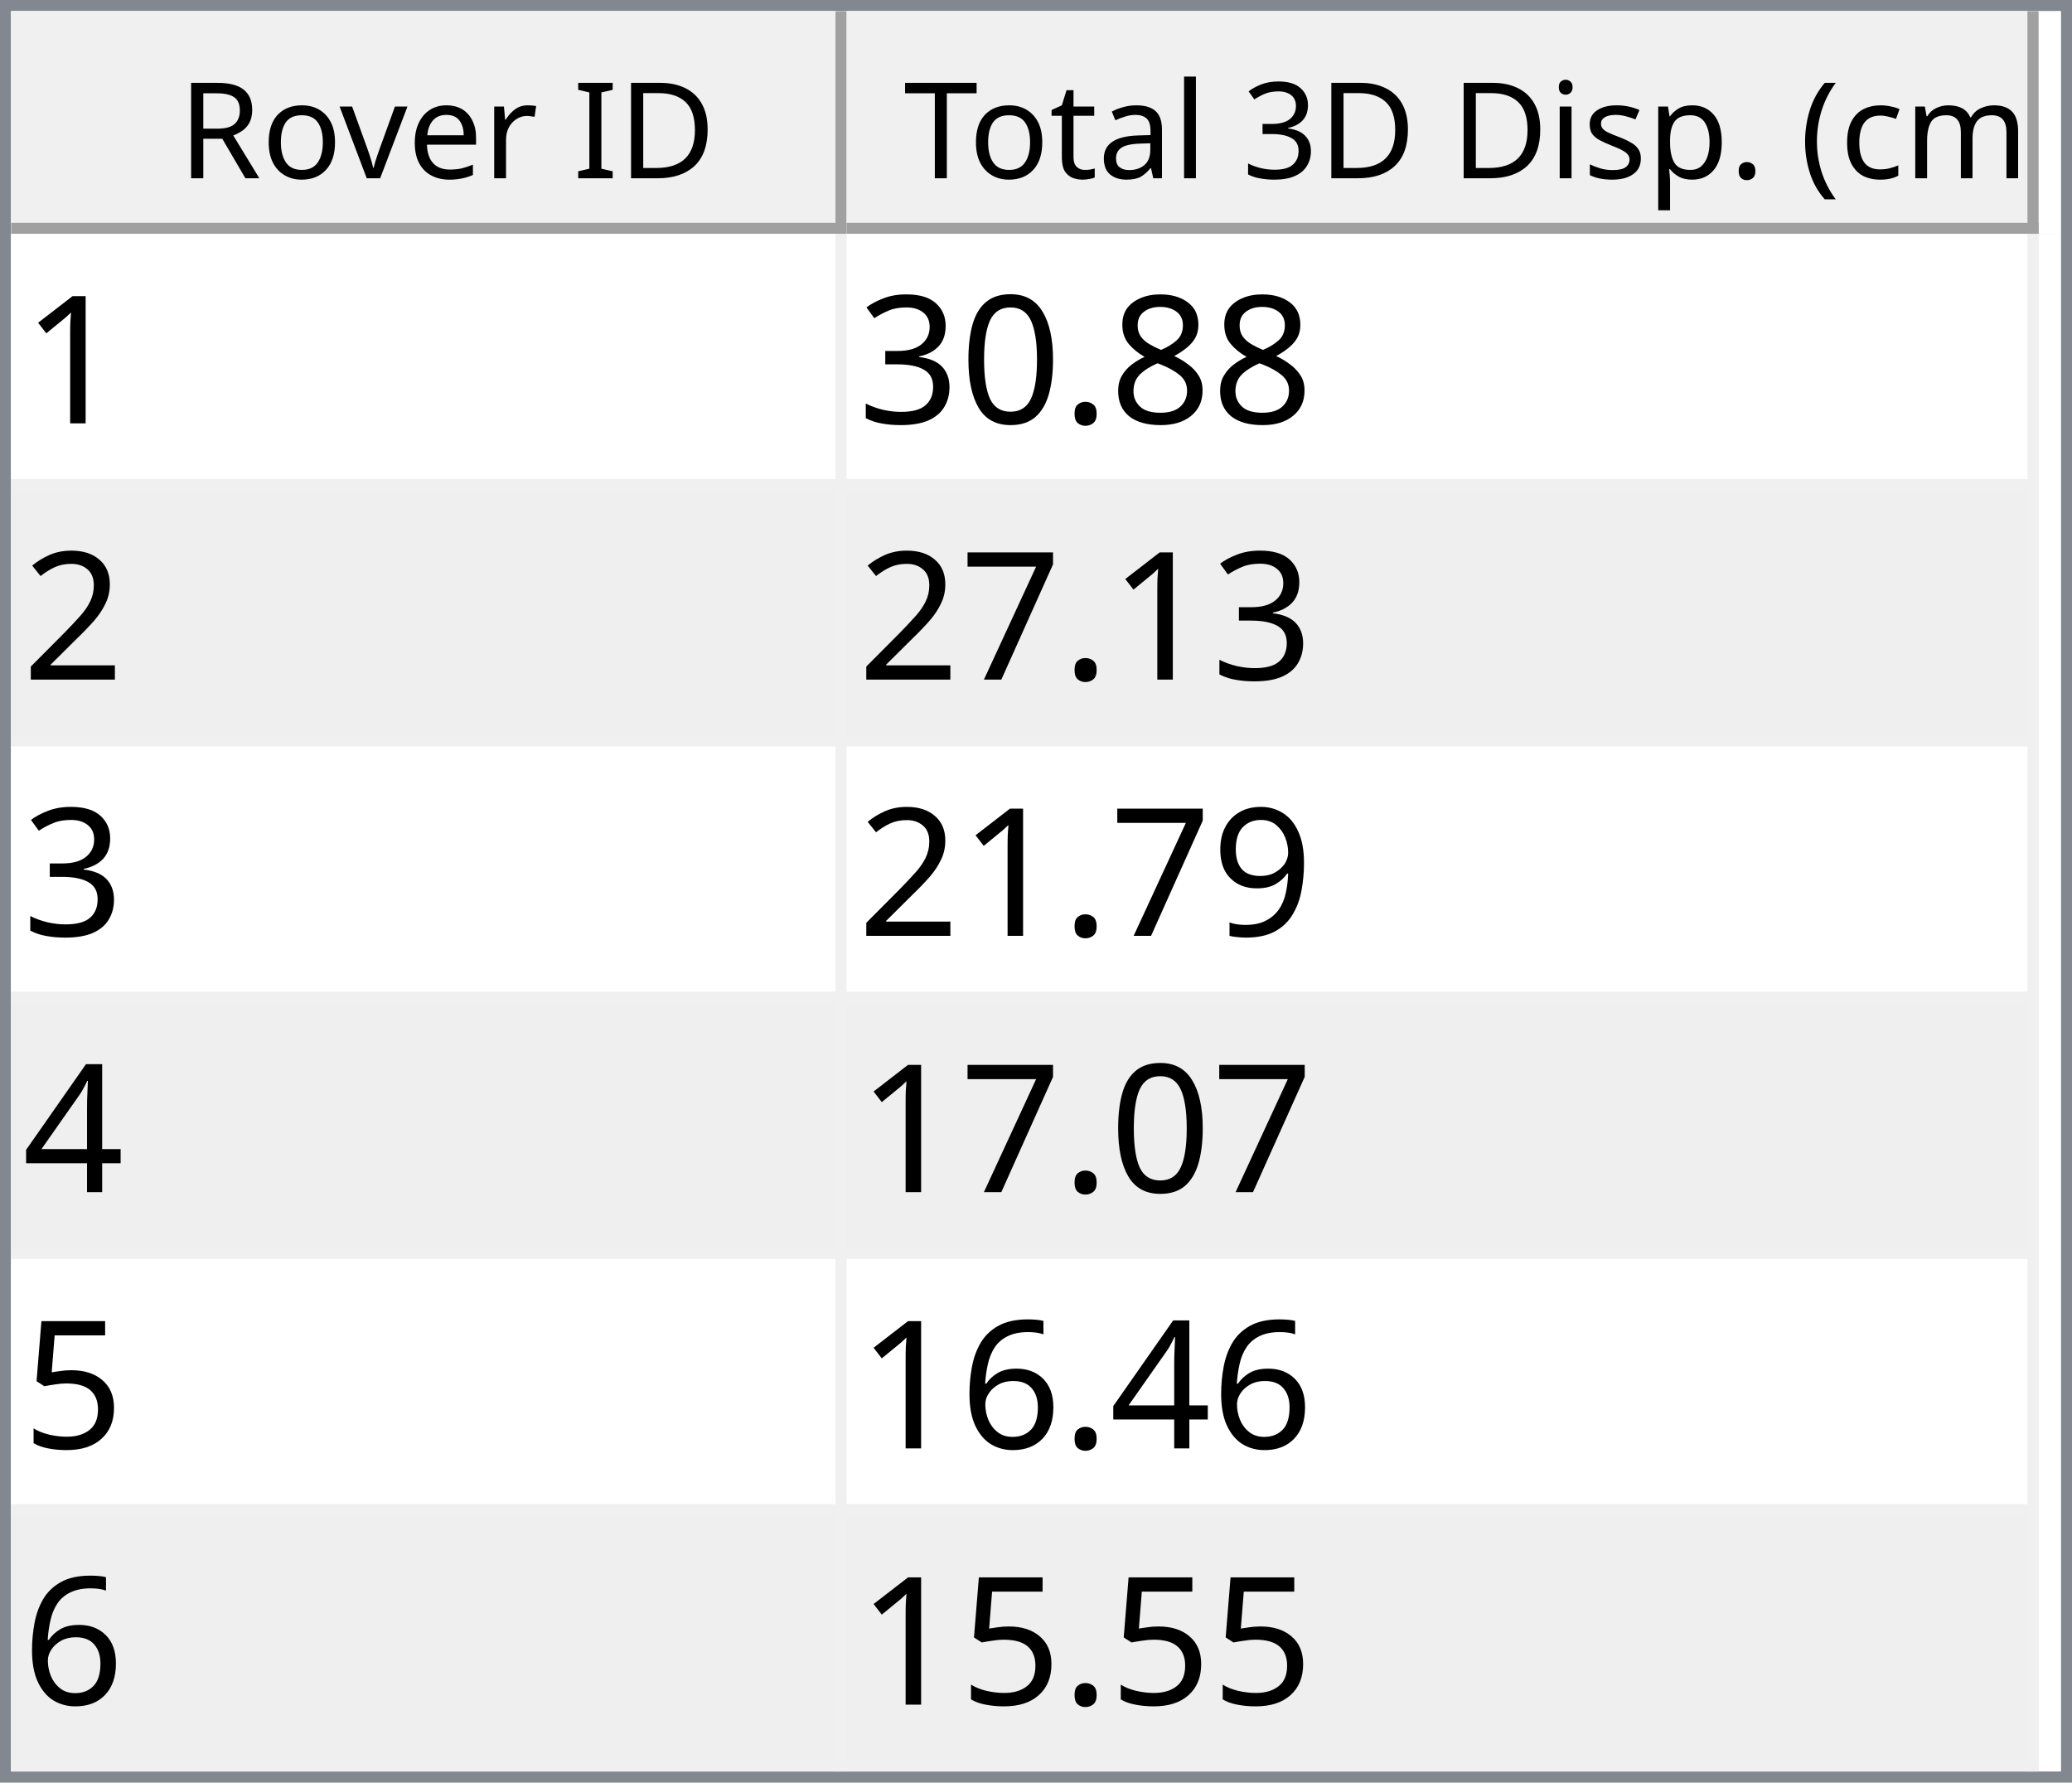
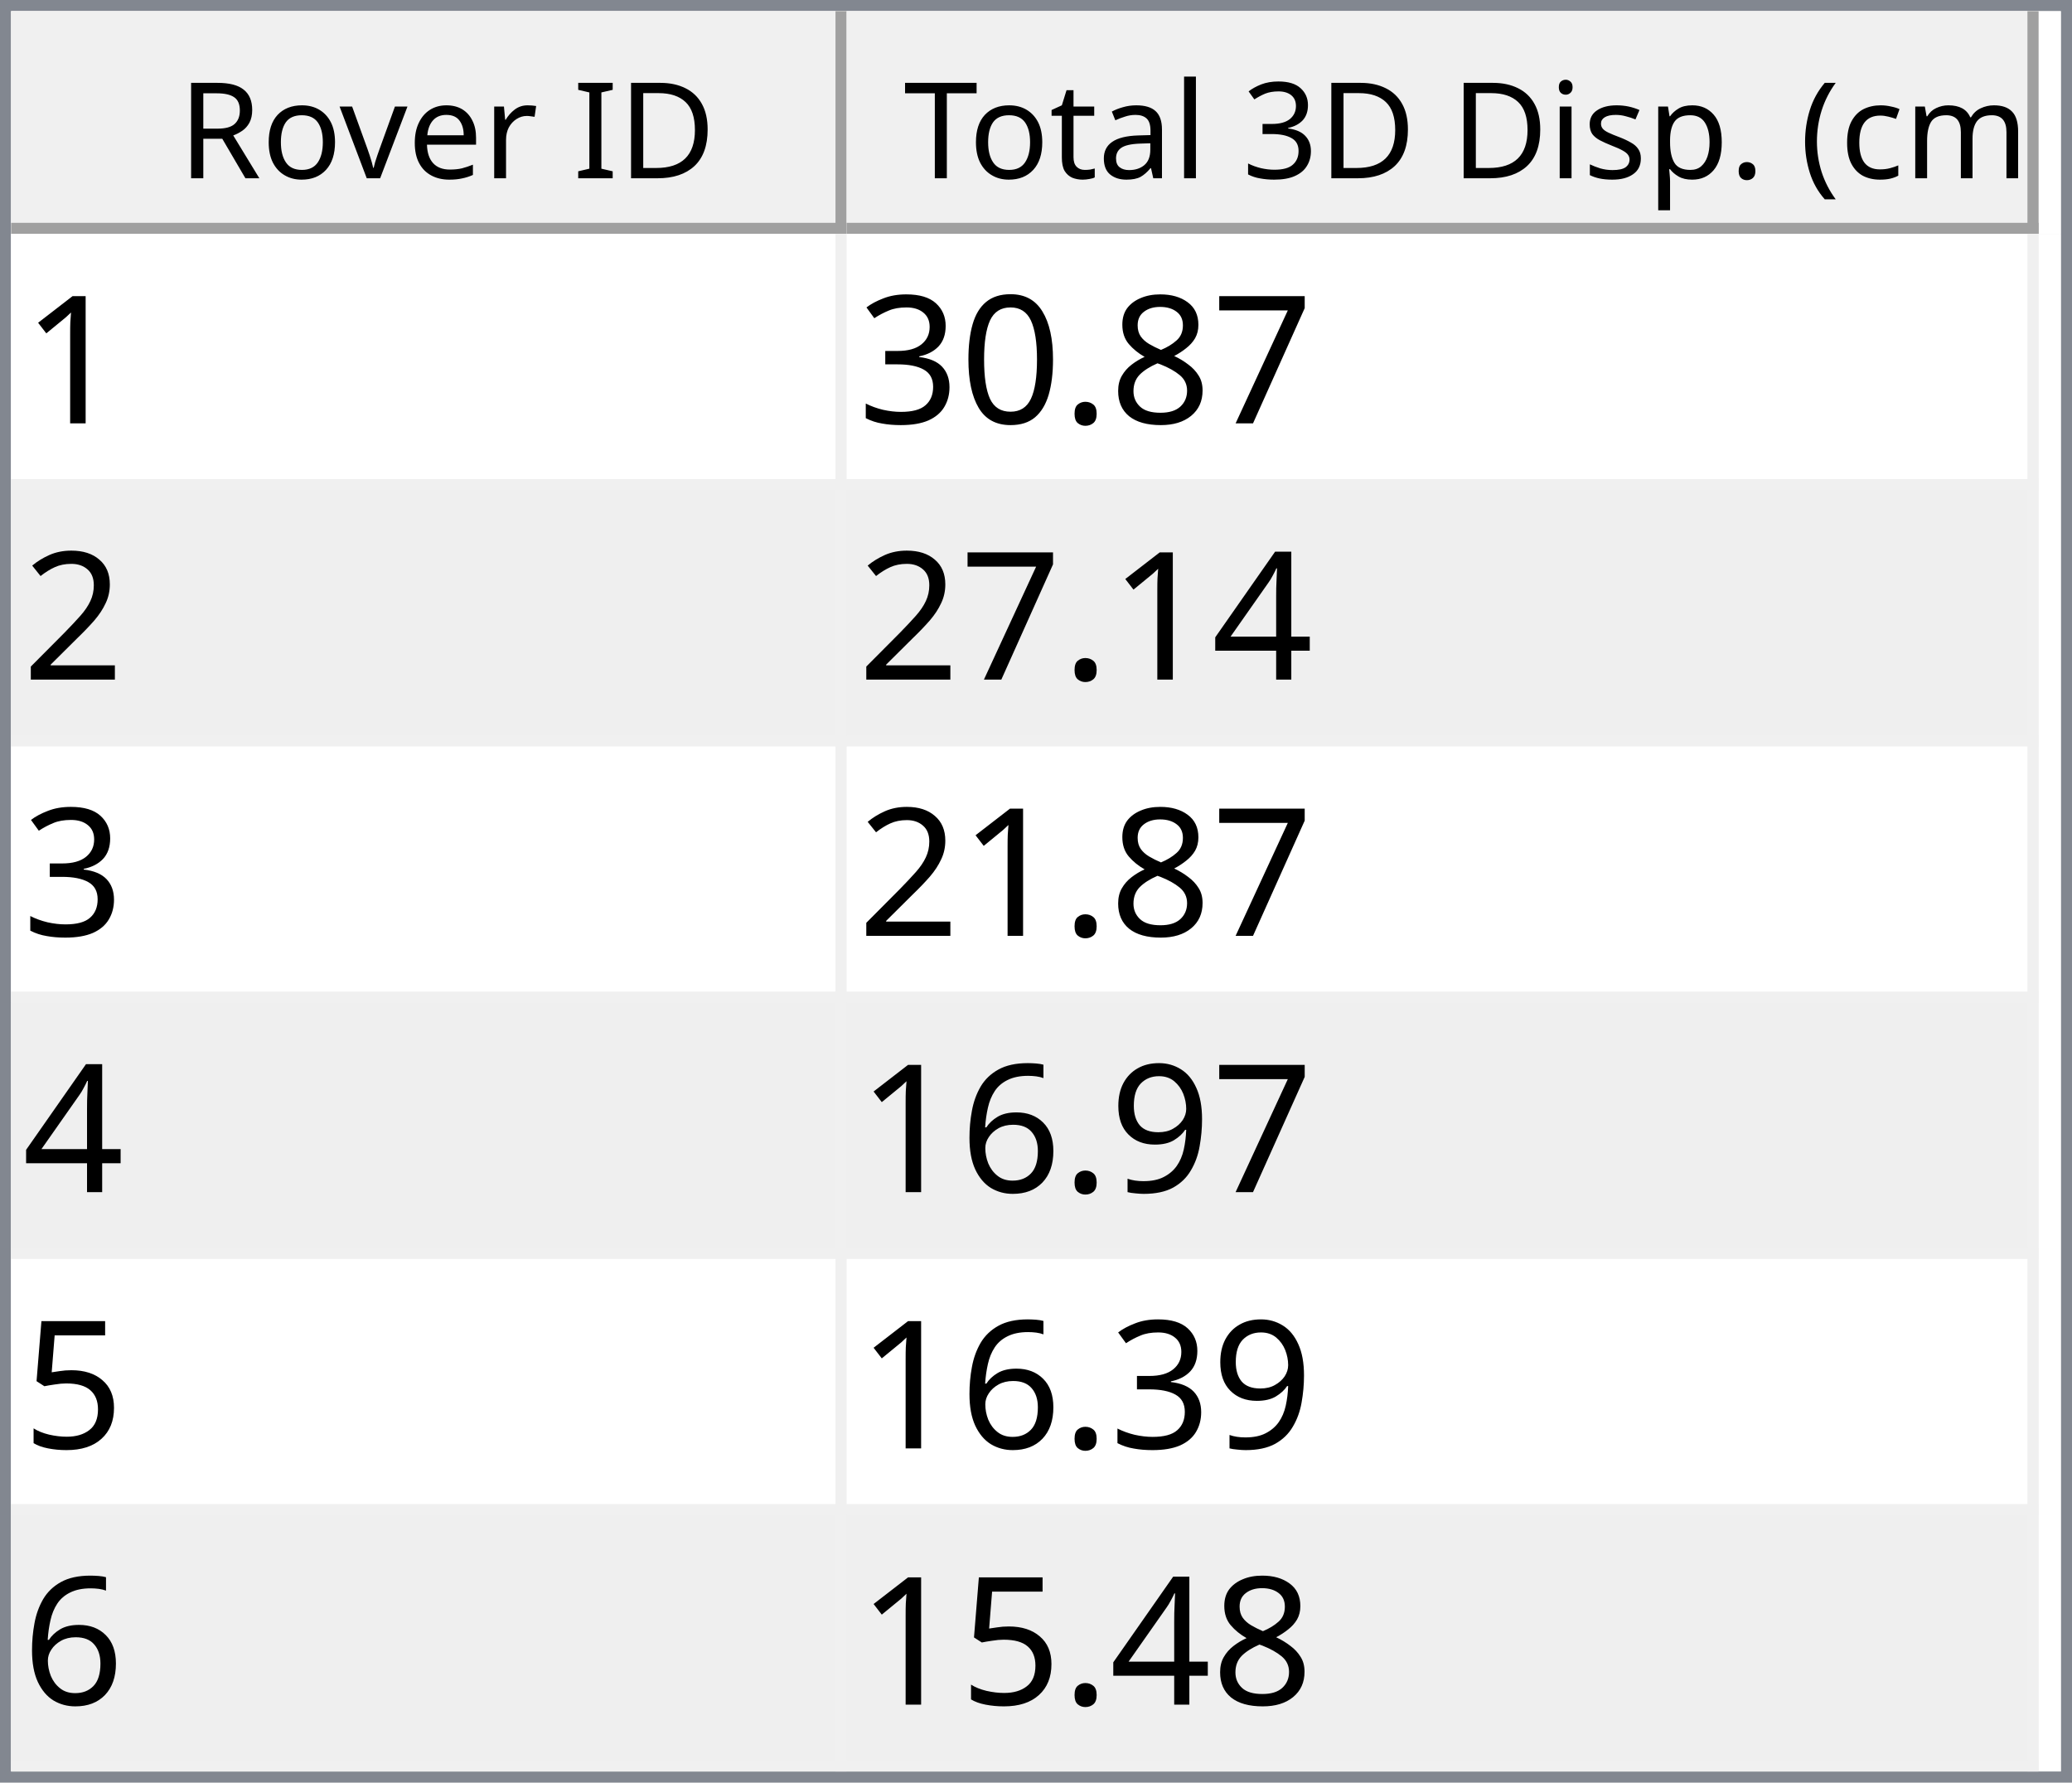
<svg xmlns="http://www.w3.org/2000/svg" style="fill-opacity:1; color-rendering:auto; color-interpolation:auto; text-rendering:auto; stroke:black; stroke-linecap:square; stroke-miterlimit:10; shape-rendering:auto; stroke-opacity:1; fill:black; stroke-dasharray:none; font-weight:normal; stroke-width:1; font-family:'Dialog'; font-style:normal; stroke-linejoin:miter; font-size:12px; stroke-dashoffset:0; image-rendering:auto;" width="186" height="160">
  <defs id="genericDefs" />
  <g>
    <defs id="defs1">
      <clipPath clipPathUnits="userSpaceOnUse" id="clipPath1">
        <path d="M0 0 L186 0 L186 160 L0 160 L0 0 Z" />
      </clipPath>
      <clipPath clipPathUnits="userSpaceOnUse" id="clipPath2">
        <path d="M0 0 L0 160 L186 160 L186 0 Z" />
      </clipPath>
      <clipPath clipPathUnits="userSpaceOnUse" id="clipPath3">
        <path d="M0 0 L0 20 L184 20 L184 0 Z" />
      </clipPath>
      <clipPath clipPathUnits="userSpaceOnUse" id="clipPath4">
        <path d="M0 0 L0 20 L75 20 L75 0 Z" />
      </clipPath>
      <clipPath clipPathUnits="userSpaceOnUse" id="clipPath5">
        <path d="M1 1 L1 19 L74 19 L74 1 Z" />
      </clipPath>
      <clipPath clipPathUnits="userSpaceOnUse" id="clipPath6">
        <path d="M0 0 L0 18 L73 18 L73 0 Z" />
      </clipPath>
      <clipPath clipPathUnits="userSpaceOnUse" id="clipPath7">
        <path d="M-0.5 -0.5 L-0.5 19.5 L74.5 19.5 L74.5 -0.5 Z" />
      </clipPath>
      <clipPath clipPathUnits="userSpaceOnUse" id="clipPath8">
        <path d="M0 0 L0 20 L107 20 L107 0 Z" />
      </clipPath>
      <clipPath clipPathUnits="userSpaceOnUse" id="clipPath9">
        <path d="M1 1 L1 19 L106 19 L106 1 Z" />
      </clipPath>
      <clipPath clipPathUnits="userSpaceOnUse" id="clipPath10">
        <path d="M0 0 L0 18 L105 18 L105 0 Z" />
      </clipPath>
      <clipPath clipPathUnits="userSpaceOnUse" id="clipPath11">
        <path d="M-0.5 -0.5 L-0.5 19.5 L106.5 19.5 L106.5 -0.5 Z" />
      </clipPath>
      <clipPath clipPathUnits="userSpaceOnUse" id="clipPath12">
        <path d="M0 0 L0 138 L184 138 L184 0 Z" />
      </clipPath>
      <clipPath clipPathUnits="userSpaceOnUse" id="clipPath13">
        <path d="M0 0 L0 138 L182 138 L182 0 Z" />
      </clipPath>
      <clipPath clipPathUnits="userSpaceOnUse" id="clipPath14">
        <path d="M-0.5 -0.5 L-0.5 137.5 L181.5 137.5 L181.5 -0.5 Z" />
      </clipPath>
      <clipPath clipPathUnits="userSpaceOnUse" id="clipPath15">
        <path d="M0 0 L0 22 L74 22 L74 0 Z" />
      </clipPath>
      <clipPath clipPathUnits="userSpaceOnUse" id="clipPath16">
        <path d="M0 0 L0 22 L106 22 L106 0 Z" />
      </clipPath>
      <font horiz-adv-x="64.551" id="font1">
        <font-face ascent="107.91" descent="25.098" units-per-em="100" style="font-style:normal; font-family:Segoe UI; font-weight:normal;" />
        <missing-glyph horiz-adv-x="64.551" d="M8.109 0 L8.109 68.266 L56.453 68.266 L56.453 0 L8.109 0 ZM15.328 7.234 L49.219 7.234 L49.219 61.031 L15.328 61.031 L15.328 7.234 Z" />
        <glyph unicode="D" horiz-adv-x="70.117" d="M9.188 0 L9.188 70.016 L28.516 70.016 Q65.531 70.016 65.531 35.891 Q65.531 19.672 55.25 9.836 Q44.969 0 27.734 0 L9.188 0 ZM17.391 62.594 L17.391 7.422 L27.828 7.422 Q41.609 7.422 49.273 14.797 Q56.938 22.172 56.938 35.688 Q56.938 62.594 28.328 62.594 L17.391 62.594 Z" />
        <glyph unicode="I" horiz-adv-x="26.611" d="M17.391 0 L9.188 0 L9.188 70.016 L17.391 70.016 L17.391 0 Z" />
        <glyph unicode=" " horiz-adv-x="27.393" d="" />
        <glyph unicode="r" horiz-adv-x="34.766" d="M34.188 41.891 Q32.078 43.5 28.125 43.5 Q23 43.5 19.555 38.672 Q16.109 33.844 16.109 25.484 L16.109 0 L8.109 0 L8.109 50 L16.109 50 L16.109 39.703 L16.312 39.703 Q18.016 44.969 21.531 47.922 Q25.047 50.875 29.391 50.875 Q32.516 50.875 34.188 50.203 L34.188 41.891 Z" />
        <glyph unicode="e" horiz-adv-x="52.295" d="M48.297 23 L12.984 23 Q13.188 14.656 17.484 10.109 Q21.781 5.562 29.297 5.562 Q37.75 5.562 44.828 11.141 L44.828 3.609 Q38.234 -1.172 27.391 -1.172 Q16.797 -1.172 10.742 5.641 Q4.688 12.453 4.688 24.812 Q4.688 36.469 11.305 43.82 Q17.922 51.172 27.734 51.172 Q37.547 51.172 42.922 44.828 Q48.297 38.484 48.297 27.203 L48.297 23 ZM40.094 29.781 Q40.047 36.719 36.75 40.578 Q33.453 44.438 27.594 44.438 Q21.922 44.438 17.969 40.383 Q14.016 36.328 13.094 29.781 L40.094 29.781 Z" />
        <glyph unicode="v" horiz-adv-x="47.9" d="M47.406 50 L27.484 0 L19.625 0 L0.688 50 L9.469 50 L22.172 13.672 Q23.578 9.672 23.922 6.688 L24.125 6.688 Q24.609 10.453 25.688 13.484 L38.969 50 L47.406 50 Z" />
        <glyph unicode="o" horiz-adv-x="58.594" d="M29 -1.172 Q17.922 -1.172 11.305 5.836 Q4.688 12.844 4.688 24.422 Q4.688 37.016 11.57 44.094 Q18.453 51.172 30.172 51.172 Q41.359 51.172 47.633 44.289 Q53.906 37.406 53.906 25.203 Q53.906 13.234 47.141 6.031 Q40.375 -1.172 29 -1.172 ZM29.594 44.438 Q21.875 44.438 17.383 39.188 Q12.891 33.938 12.891 24.703 Q12.891 15.828 17.43 10.695 Q21.969 5.562 29.594 5.562 Q37.359 5.562 41.531 10.594 Q45.703 15.625 45.703 24.906 Q45.703 34.281 41.531 39.359 Q37.359 44.438 29.594 44.438 Z" />
        <glyph unicode="R" horiz-adv-x="59.814" d="M59.375 0 L49.609 0 L37.891 19.625 Q36.281 22.359 34.766 24.289 Q33.25 26.219 31.664 27.438 Q30.078 28.656 28.25 29.219 Q26.422 29.781 24.125 29.781 L17.391 29.781 L17.391 0 L9.188 0 L9.188 70.016 L30.078 70.016 Q34.672 70.016 38.555 68.867 Q42.438 67.719 45.289 65.375 Q48.141 63.031 49.758 59.547 Q51.375 56.062 51.375 51.375 Q51.375 47.703 50.273 44.656 Q49.172 41.609 47.148 39.211 Q45.125 36.812 42.266 35.133 Q39.406 33.453 35.844 32.516 L35.844 32.328 Q37.594 31.547 38.891 30.547 Q40.188 29.547 41.359 28.18 Q42.531 26.812 43.68 25.078 Q44.828 23.344 46.234 21.047 L59.375 0 ZM17.391 62.594 L17.391 37.203 L28.516 37.203 Q31.594 37.203 34.203 38.133 Q36.812 39.062 38.719 40.797 Q40.625 42.531 41.703 45.047 Q42.781 47.562 42.781 50.688 Q42.781 56.297 39.141 59.445 Q35.5 62.594 28.609 62.594 L17.391 62.594 Z" />
        <glyph unicode=")" horiz-adv-x="30.176" d="M8.297 -15.922 L1.172 -15.922 Q16.406 2.344 16.406 26.812 Q16.406 51.469 1.078 70.016 L8.297 70.016 Q23.531 52.156 23.531 26.703 Q23.531 1.375 8.297 -15.922 Z" />
        <glyph unicode="m" horiz-adv-x="86.133" d="M79.109 0 L71.094 0 L71.094 28.719 Q71.094 37.016 68.531 40.727 Q65.969 44.438 59.906 44.438 Q54.781 44.438 51.195 39.75 Q47.609 35.062 47.609 28.516 L47.609 0 L39.594 0 L39.594 29.688 Q39.594 44.438 28.219 44.438 Q22.953 44.438 19.531 40.016 Q16.109 35.594 16.109 28.516 L16.109 0 L8.109 0 L8.109 50 L16.109 50 L16.109 42.094 L16.312 42.094 Q21.625 51.172 31.844 51.172 Q36.969 51.172 40.773 48.312 Q44.578 45.453 46 40.828 Q51.562 51.172 62.594 51.172 Q79.109 51.172 79.109 30.812 L79.109 0 Z" />
        <glyph unicode="c" horiz-adv-x="46.191" d="M42.188 2.297 Q36.422 -1.172 28.516 -1.172 Q17.828 -1.172 11.258 5.789 Q4.688 12.75 4.688 23.828 Q4.688 36.188 11.766 43.68 Q18.844 51.172 30.672 51.172 Q37.25 51.172 42.281 48.734 L42.281 40.531 Q36.719 44.438 30.375 44.438 Q22.703 44.438 17.797 38.945 Q12.891 33.453 12.891 24.516 Q12.891 15.719 17.508 10.641 Q22.125 5.562 29.891 5.562 Q36.422 5.562 42.188 9.906 L42.188 2.297 Z" />
        <glyph unicode="(" horiz-adv-x="30.176" d="M29.109 -15.922 L21.969 -15.922 Q6.844 1.375 6.844 26.703 Q6.844 52.156 21.969 70.016 L29.203 70.016 Q13.875 51.469 13.875 26.812 Q13.875 2.344 29.109 -15.922 Z" />
        <glyph unicode="." horiz-adv-x="21.68" d="M10.891 -1.078 Q8.641 -1.078 7.055 0.539 Q5.469 2.156 5.469 4.391 Q5.469 6.641 7.055 8.273 Q8.641 9.906 10.891 9.906 Q13.188 9.906 14.797 8.273 Q16.406 6.641 16.406 4.391 Q16.406 2.156 14.797 0.539 Q13.188 -1.078 10.891 -1.078 Z" />
        <glyph unicode="p" horiz-adv-x="58.789" d="M16.312 7.234 L16.109 7.234 L16.109 -23 L8.109 -23 L8.109 50 L16.109 50 L16.109 41.219 L16.312 41.219 Q22.219 51.172 33.594 51.172 Q43.266 51.172 48.688 44.461 Q54.109 37.75 54.109 26.469 Q54.109 13.922 48 6.375 Q41.891 -1.172 31.297 -1.172 Q21.578 -1.172 16.312 7.234 ZM16.109 27.391 L16.109 20.406 Q16.109 14.203 20.141 9.883 Q24.172 5.562 30.375 5.562 Q37.641 5.562 41.773 11.133 Q45.906 16.703 45.906 26.609 Q45.906 34.969 42.047 39.703 Q38.188 44.438 31.594 44.438 Q24.609 44.438 20.359 39.578 Q16.109 34.719 16.109 27.391 Z" />
        <glyph unicode="s" horiz-adv-x="42.432" d="M5.078 1.812 L5.078 10.406 Q11.625 5.562 19.484 5.562 Q30.031 5.562 30.031 12.594 Q30.031 14.594 29.125 15.992 Q28.219 17.391 26.68 18.461 Q25.141 19.531 23.07 20.383 Q21 21.234 18.609 22.172 Q15.281 23.484 12.766 24.828 Q10.25 26.172 8.57 27.859 Q6.891 29.547 6.031 31.695 Q5.172 33.844 5.172 36.719 Q5.172 40.234 6.789 42.945 Q8.406 45.656 11.086 47.484 Q13.766 49.312 17.211 50.242 Q20.656 51.172 24.312 51.172 Q30.812 51.172 35.938 48.922 L35.938 40.828 Q30.422 44.438 23.25 44.438 Q21 44.438 19.195 43.922 Q17.391 43.406 16.094 42.477 Q14.797 41.547 14.086 40.258 Q13.375 38.969 13.375 37.406 Q13.375 35.453 14.086 34.133 Q14.797 32.812 16.164 31.789 Q17.531 30.766 19.484 29.938 Q21.438 29.109 23.922 28.125 Q27.25 26.859 29.883 25.516 Q32.516 24.172 34.375 22.484 Q36.234 20.797 37.234 18.602 Q38.234 16.406 38.234 13.375 Q38.234 9.672 36.602 6.938 Q34.969 4.203 32.234 2.398 Q29.5 0.594 25.93 -0.289 Q22.359 -1.172 18.453 -1.172 Q10.75 -1.172 5.078 1.812 Z" />
        <glyph unicode="i" horiz-adv-x="24.219" d="M12.203 62.703 Q10.062 62.703 8.547 64.164 Q7.031 65.625 7.031 67.875 Q7.031 70.125 8.547 71.609 Q10.062 73.094 12.203 73.094 Q14.406 73.094 15.945 71.609 Q17.484 70.125 17.484 67.875 Q17.484 65.719 15.945 64.211 Q14.406 62.703 12.203 62.703 ZM16.109 0 L8.109 0 L8.109 50 L16.109 50 L16.109 0 Z" />
        <glyph unicode="3" horiz-adv-x="53.906" d="M46.531 19.828 Q46.531 15.094 44.75 11.211 Q42.969 7.328 39.719 4.57 Q36.469 1.812 31.93 0.297 Q27.391 -1.219 21.922 -1.219 Q11.922 -1.219 6 2.594 L6 11.188 Q13.094 5.609 22.219 5.609 Q25.875 5.609 28.828 6.539 Q31.781 7.469 33.906 9.227 Q36.031 10.984 37.18 13.477 Q38.328 15.969 38.328 19.094 Q38.328 32.812 18.797 32.812 L12.984 32.812 L12.984 39.594 L18.5 39.594 Q35.797 39.594 35.797 52.484 Q35.797 64.406 22.609 64.406 Q15.188 64.406 8.688 59.422 L8.688 67.188 Q15.375 71.188 24.609 71.188 Q29 71.188 32.57 69.969 Q36.141 68.75 38.68 66.555 Q41.219 64.359 42.609 61.281 Q44 58.203 44 54.5 Q44 40.672 30.031 36.719 L30.031 36.531 Q33.594 36.141 36.625 34.797 Q39.656 33.453 41.852 31.305 Q44.047 29.156 45.289 26.25 Q46.531 23.344 46.531 19.828 Z" />
        <glyph unicode="l" horiz-adv-x="24.219" d="M16.109 0 L8.109 0 L8.109 74.031 L16.109 74.031 L16.109 0 Z" />
        <glyph unicode="a" horiz-adv-x="50.879" d="M43.891 0 L35.891 0 L35.891 7.812 L35.688 7.812 Q30.469 -1.172 20.312 -1.172 Q12.844 -1.172 8.617 2.781 Q4.391 6.734 4.391 13.281 Q4.391 27.297 20.906 29.594 L35.891 31.688 Q35.891 44.438 25.594 44.438 Q16.547 44.438 9.281 38.281 L9.281 46.484 Q16.656 51.172 26.266 51.172 Q43.891 51.172 43.891 32.516 L43.891 0 ZM35.891 25.297 L23.828 23.641 Q18.266 22.859 15.43 20.875 Q12.594 18.891 12.594 13.875 Q12.594 10.203 15.211 7.883 Q17.828 5.562 22.172 5.562 Q28.125 5.562 32.008 9.742 Q35.891 13.922 35.891 20.312 L35.891 25.297 Z" />
        <glyph unicode="t" horiz-adv-x="33.887" d="M31.297 0.484 Q28.469 -1.078 23.828 -1.078 Q10.688 -1.078 10.688 13.578 L10.688 43.172 L2.094 43.172 L2.094 50 L10.688 50 L10.688 62.203 L18.703 64.797 L18.703 50 L31.297 50 L31.297 43.172 L18.703 43.172 L18.703 14.984 Q18.703 9.969 20.414 7.82 Q22.125 5.672 26.078 5.672 Q29.109 5.672 31.297 7.328 L31.297 0.484 Z" />
        <glyph unicode="T" horiz-adv-x="52.393" d="M50.594 62.594 L30.375 62.594 L30.375 0 L22.172 0 L22.172 62.594 L2 62.594 L2 70.016 L50.594 70.016 L50.594 62.594 Z" />
      </font>
      <font horiz-adv-x="75.0" id="font2">
        <font-face ascent="100.537" descent="21.973" units-per-em="100" style="font-style:normal; font-family:sans-serif; font-weight:normal;" />
        <missing-glyph horiz-adv-x="75.0" d="M12.5 0 L12.5 62.5 L62.5 62.5 L62.5 0 L12.5 0 ZM14.062 1.562 L60.938 1.562 L60.938 60.938 L14.062 60.938 L14.062 1.562 Z" />
        <glyph unicode="1" horiz-adv-x="55.615" d="M37.25 0 L28.469 0 L28.469 56 Q25.297 52.984 20.141 49.953 Q14.984 46.922 10.891 45.406 L10.891 53.906 Q18.266 57.375 23.781 62.305 Q29.297 67.234 31.594 71.875 L37.25 71.875 L37.25 0 Z" />
+         <glyph unicode="7" horiz-adv-x="55.615" d="M4.734 62.203 L4.734 70.656 L51.078 70.656 L51.078 63.812 Q44.234 56.547 37.523 44.484 Q30.812 32.422 27.156 19.672 Q24.516 10.688 23.781 0 L14.75 0 Q14.891 8.453 18.062 20.414 Q21.234 32.375 27.172 43.484 Q33.109 54.594 39.797 62.203 L4.734 62.203 Z" />
        <glyph unicode="8" horiz-adv-x="55.615" d="M17.672 38.812 Q12.203 40.828 9.57 44.539 Q6.938 48.25 6.938 53.422 Q6.938 61.234 12.555 66.555 Q18.172 71.875 27.484 71.875 Q36.859 71.875 42.578 66.43 Q48.297 60.984 48.297 53.172 Q48.297 48.188 45.68 44.508 Q43.062 40.828 37.75 38.812 Q44.344 36.672 47.781 31.883 Q51.219 27.094 51.219 20.453 Q51.219 11.281 44.727 5.031 Q38.234 -1.219 27.641 -1.219 Q17.047 -1.219 10.547 5.055 Q4.047 11.328 4.047 20.703 Q4.047 27.688 7.594 32.398 Q11.141 37.109 17.672 38.812 ZM15.922 53.719 Q15.922 48.641 19.195 45.414 Q22.469 42.188 27.688 42.188 Q32.766 42.188 36.016 45.383 Q39.266 48.578 39.266 53.219 Q39.266 58.062 35.914 61.359 Q32.562 64.656 27.594 64.656 Q22.562 64.656 19.242 61.43 Q15.922 58.203 15.922 53.719 ZM13.094 20.656 Q13.094 16.891 14.875 13.375 Q16.656 9.859 20.172 7.93 Q23.688 6 27.734 6 Q34.031 6 38.133 10.055 Q42.234 14.109 42.234 20.359 Q42.234 26.703 38.016 30.859 Q33.797 35.016 27.438 35.016 Q21.234 35.016 17.164 30.914 Q13.094 26.812 13.094 20.656 Z" />
        <glyph unicode="." horiz-adv-x="27.783" d="M9.078 0 L9.078 10.016 L19.094 10.016 L19.094 0 L9.078 0 Z" />
        <glyph unicode="0" horiz-adv-x="55.615" d="M4.156 35.297 Q4.156 48 6.766 55.742 Q9.375 63.484 14.523 67.68 Q19.672 71.875 27.484 71.875 Q33.25 71.875 37.594 69.555 Q41.938 67.234 44.773 62.867 Q47.609 58.5 49.219 52.227 Q50.828 45.953 50.828 35.297 Q50.828 22.703 48.242 14.969 Q45.656 7.234 40.508 3.008 Q35.359 -1.219 27.484 -1.219 Q17.141 -1.219 11.234 6.203 Q4.156 15.141 4.156 35.297 ZM13.188 35.297 Q13.188 17.672 17.312 11.836 Q21.438 6 27.484 6 Q33.547 6 37.672 11.859 Q41.797 17.719 41.797 35.297 Q41.797 52.984 37.672 58.789 Q33.547 64.594 27.391 64.594 Q21.344 64.594 17.719 59.469 Q13.188 52.938 13.188 35.297 Z" />
        <glyph unicode="3" horiz-adv-x="55.615" d="M4.203 18.891 L12.984 20.062 Q14.5 12.594 18.141 9.297 Q21.781 6 27 6 Q33.203 6 37.477 10.297 Q41.75 14.594 41.75 20.953 Q41.75 27 37.797 30.93 Q33.844 34.859 27.734 34.859 Q25.25 34.859 21.531 33.891 L22.516 41.609 Q23.391 41.5 23.922 41.5 Q29.547 41.5 34.039 44.43 Q38.531 47.359 38.531 53.469 Q38.531 58.297 35.258 61.477 Q31.984 64.656 26.812 64.656 Q21.688 64.656 18.266 61.43 Q14.844 58.203 13.875 51.766 L5.078 53.328 Q6.688 62.156 12.398 67.016 Q18.109 71.875 26.609 71.875 Q32.469 71.875 37.398 69.359 Q42.328 66.844 44.945 62.5 Q47.562 58.156 47.562 53.266 Q47.562 48.641 45.07 44.828 Q42.578 41.016 37.703 38.766 Q44.047 37.312 47.562 32.695 Q51.078 28.078 51.078 21.141 Q51.078 11.766 44.242 5.25 Q37.406 -1.266 26.953 -1.266 Q17.531 -1.266 11.305 4.352 Q5.078 9.969 4.203 18.891 Z" />
        <glyph unicode="2" horiz-adv-x="55.615" d="M50.344 8.453 L50.344 0 L3.031 0 Q2.938 3.172 4.047 6.109 Q5.859 10.938 9.836 15.625 Q13.812 20.312 21.344 26.469 Q33.016 36.031 37.117 41.625 Q41.219 47.219 41.219 52.203 Q41.219 57.422 37.477 61.008 Q33.734 64.594 27.734 64.594 Q21.391 64.594 17.578 60.789 Q13.766 56.984 13.719 50.25 L4.688 51.172 Q5.609 61.281 11.664 66.578 Q17.719 71.875 27.938 71.875 Q38.234 71.875 44.242 66.164 Q50.25 60.453 50.25 52 Q50.25 47.703 48.492 43.555 Q46.734 39.406 42.656 34.812 Q38.578 30.219 29.109 22.219 Q21.188 15.578 18.945 13.211 Q16.703 10.844 15.234 8.453 L50.344 8.453 Z" />
-         <glyph unicode="7" horiz-adv-x="55.615" d="M4.734 62.203 L4.734 70.656 L51.078 70.656 L51.078 63.812 Q44.234 56.547 37.523 44.484 Q30.812 32.422 27.156 19.672 Q24.516 10.688 23.781 0 L14.75 0 Q14.891 8.453 18.062 20.414 Q21.234 32.375 27.172 43.484 Q33.109 54.594 39.797 62.203 L4.734 62.203 Z" />
+         <glyph unicode="4" horiz-adv-x="55.615" d="M32.328 0 L32.328 17.141 L1.266 17.141 L1.266 25.203 L33.938 71.578 L41.109 71.578 L41.109 25.203 L50.781 25.203 L50.781 17.141 L41.109 17.141 L41.109 0 L32.328 0 ZM32.328 25.203 L32.328 57.469 L9.906 25.203 L32.328 25.203 Z" />
        <glyph unicode="9" horiz-adv-x="55.615" d="M5.469 16.547 L13.922 17.328 Q14.984 11.375 18.016 8.688 Q21.047 6 25.781 6 Q29.828 6 32.883 7.859 Q35.938 9.719 37.891 12.82 Q39.844 15.922 41.164 21.195 Q42.484 26.469 42.484 31.938 Q42.484 32.516 42.438 33.688 Q39.797 29.5 35.234 26.883 Q30.672 24.266 25.344 24.266 Q16.453 24.266 10.305 30.711 Q4.156 37.156 4.156 47.703 Q4.156 58.594 10.578 65.234 Q17 71.875 26.656 71.875 Q33.641 71.875 39.43 68.117 Q45.219 64.359 48.219 57.398 Q51.219 50.438 51.219 37.25 Q51.219 23.531 48.242 15.406 Q45.266 7.281 39.383 3.031 Q33.5 -1.219 25.594 -1.219 Q17.188 -1.219 11.867 3.445 Q6.547 8.109 5.469 16.547 ZM41.453 48.141 Q41.453 55.719 37.43 60.156 Q33.406 64.594 27.734 64.594 Q21.875 64.594 17.531 59.812 Q13.188 55.031 13.188 47.406 Q13.188 40.578 17.312 36.305 Q21.438 32.031 27.484 32.031 Q33.594 32.031 37.523 36.305 Q41.453 40.578 41.453 48.141 Z" />
-         <glyph unicode="4" horiz-adv-x="55.615" d="M32.328 0 L32.328 17.141 L1.266 17.141 L1.266 25.203 L33.938 71.578 L41.109 71.578 L41.109 25.203 L50.781 25.203 L50.781 17.141 L41.109 17.141 L41.109 0 L32.328 0 ZM32.328 25.203 L32.328 57.469 L9.906 25.203 L32.328 25.203 Z" />
+         <glyph unicode="6" horiz-adv-x="55.615" d="M49.75 54.047 L41.016 53.375 Q39.844 58.547 37.703 60.891 Q34.125 64.656 28.906 64.656 Q24.703 64.656 21.531 62.312 Q17.391 59.281 14.992 53.469 Q12.594 47.656 12.5 36.922 Q15.672 41.75 20.266 44.094 Q24.859 46.438 29.891 46.438 Q38.672 46.438 44.852 39.969 Q51.031 33.5 51.031 23.25 Q51.031 16.5 48.125 10.719 Q45.219 4.938 40.141 1.859 Q35.062 -1.219 28.609 -1.219 Q17.625 -1.219 10.695 6.859 Q3.766 14.938 3.766 33.5 Q3.766 54.25 11.422 63.672 Q18.109 71.875 29.438 71.875 Q37.891 71.875 43.289 67.141 Q48.688 62.406 49.75 54.047 ZM13.875 23.188 Q13.875 18.656 15.797 14.508 Q17.719 10.359 21.188 8.18 Q24.656 6 28.469 6 Q34.031 6 38.039 10.492 Q42.047 14.984 42.047 22.703 Q42.047 30.125 38.086 34.398 Q34.125 38.672 28.125 38.672 Q22.172 38.672 18.023 34.398 Q13.875 30.125 13.875 23.188 Z" />
        <glyph unicode="5" horiz-adv-x="55.615" d="M4.156 18.75 L13.375 19.531 Q14.406 12.797 18.141 9.398 Q21.875 6 27.156 6 Q33.5 6 37.891 10.789 Q42.281 15.578 42.281 23.484 Q42.281 31 38.062 35.352 Q33.844 39.703 27 39.703 Q22.75 39.703 19.336 37.773 Q15.922 35.844 13.969 32.766 L5.719 33.844 L12.641 70.609 L48.25 70.609 L48.25 62.203 L19.672 62.203 L15.828 42.969 Q22.266 47.469 29.344 47.469 Q38.719 47.469 45.164 40.969 Q51.609 34.469 51.609 24.266 Q51.609 14.547 45.953 7.469 Q39.062 -1.219 27.156 -1.219 Q17.391 -1.219 11.211 4.25 Q5.031 9.719 4.156 18.75 Z" />
-         <glyph unicode="6" horiz-adv-x="55.615" d="M49.75 54.047 L41.016 53.375 Q39.844 58.547 37.703 60.891 Q34.125 64.656 28.906 64.656 Q24.703 64.656 21.531 62.312 Q17.391 59.281 14.992 53.469 Q12.594 47.656 12.5 36.922 Q15.672 41.75 20.266 44.094 Q24.859 46.438 29.891 46.438 Q38.672 46.438 44.852 39.969 Q51.031 33.5 51.031 23.25 Q51.031 16.5 48.125 10.719 Q45.219 4.938 40.141 1.859 Q35.062 -1.219 28.609 -1.219 Q17.625 -1.219 10.695 6.859 Q3.766 14.938 3.766 33.5 Q3.766 54.25 11.422 63.672 Q18.109 71.875 29.438 71.875 Q37.891 71.875 43.289 67.141 Q48.688 62.406 49.75 54.047 ZM13.875 23.188 Q13.875 18.656 15.797 14.508 Q17.719 10.359 21.188 8.18 Q24.656 6 28.469 6 Q34.031 6 38.039 10.492 Q42.047 14.984 42.047 22.703 Q42.047 30.125 38.086 34.398 Q34.125 38.672 28.125 38.672 Q22.172 38.672 18.023 34.398 Q13.875 30.125 13.875 23.188 Z" />
      </font>
    </defs>
    <g style="fill:white; stroke:white;">
      <rect x="0" y="0" width="186" style="clip-path:url(#clipPath1); stroke:none;" height="160" />
    </g>
    <g style="fill:white; text-rendering:optimizeSpeed; color-rendering:optimizeSpeed; image-rendering:optimizeSpeed; shape-rendering:crispEdges; stroke:white; color-interpolation:sRGB;">
      <rect x="0" width="186" height="160" y="0" style="stroke:none;" />
      <path style="stroke:none;" d="M0 160 L186 160 L186 0 L0 0 Z" />
    </g>
    <g style="fill:rgb(240,240,240); font-family:'Segoe UI'; stroke:rgb(240,240,240);">
      <rect x="0" y="0" width="186" style="clip-path:url(#clipPath2); stroke:none;" height="160" />
    </g>
    <g style="fill:rgb(130,135,144); font-family:'Segoe UI'; stroke:rgb(130,135,144);">
      <path d="M0 0 L186 0 L186 160 L0 160 L0 0 ZM1 1 L185 1 L185 159 L1 159 L1 1 Z" style="fill-rule:evenodd; clip-path:url(#clipPath2); stroke:none;" />
    </g>
    <g style="fill:white; font-family:'Segoe UI'; stroke:white;" transform="translate(1,1)">
      <rect x="0" y="0" width="184" style="clip-path:url(#clipPath3); stroke:none;" height="20" />
    </g>
    <g style="fill:rgb(240,240,240); font-family:'Segoe UI'; stroke:rgb(240,240,240);" transform="translate(1,1)">
      <rect x="0" y="0" width="75" style="clip-path:url(#clipPath4); stroke:none;" height="20" />
    </g>
    <g style="font-family:'Segoe UI';" transform="translate(2,2)">
      <text x="14" xml:space="preserve" y="14" style="clip-path:url(#clipPath6); stroke:none;">Rover ID</text>
    </g>
    <g style="fill:rgb(160,160,160); font-family:'Segoe UI'; stroke:rgb(160,160,160); stroke-linejoin:bevel;" transform="translate(1.5,1.5)">
      <line x1="74" x2="74" y1="0" style="fill:none; clip-path:url(#clipPath7);" y2="19" />
    </g>
    <g style="fill:rgb(160,160,160); font-family:'Segoe UI'; stroke:rgb(160,160,160); stroke-linejoin:bevel;" transform="matrix(1,0,0,1,1,1) translate(0.5,0.5)">
      <line x1="0" x2="74" y1="19" style="fill:none; clip-path:url(#clipPath7);" y2="19" />
    </g>
    <g style="fill:rgb(240,240,240); font-family:'Segoe UI'; stroke:rgb(240,240,240);" transform="translate(76,1)">
      <rect x="0" y="0" width="107" style="clip-path:url(#clipPath8); stroke:none;" height="20" />
    </g>
    <g style="font-family:'Segoe UI';" transform="translate(77,2)">
      <text x="1" xml:space="preserve" y="14" style="clip-path:url(#clipPath10); stroke:none;"> Total 3D Disp. (cm)</text>
    </g>
    <g style="fill:rgb(160,160,160); font-family:'Segoe UI'; stroke:rgb(160,160,160); stroke-linejoin:bevel;" transform="translate(76.5,1.5)">
      <line x1="106" x2="106" y1="0" style="fill:none; clip-path:url(#clipPath11);" y2="19" />
    </g>
    <g style="fill:rgb(160,160,160); font-family:'Segoe UI'; stroke:rgb(160,160,160); stroke-linejoin:bevel;" transform="matrix(1,0,0,1,76,1) translate(0.5,0.5)">
      <line x1="0" x2="106" y1="19" style="fill:none; clip-path:url(#clipPath11);" y2="19" />
    </g>
    <g style="fill:white; font-family:'Segoe UI'; stroke:white;" transform="translate(1,21)">
      <rect x="0" y="0" width="184" style="clip-path:url(#clipPath12); stroke:none;" height="138" />
    </g>
    <g style="fill:rgb(240,240,240); font-size:16px; font-family:sans-serif; stroke:rgb(240,240,240);" transform="translate(1,21)">
      <rect x="0" y="0" width="182" style="clip-path:url(#clipPath13); stroke:none;" height="138" />
      <line transform="translate(0.5,0.5)" x1="0" x2="181" y1="22" style="clip-path:url(#clipPath14); fill:none; stroke-linejoin:bevel;" y2="22" />
    </g>
    <g transform="matrix(1,0,0,1,1,21) translate(0.5,0.5)" style="fill:rgb(240,240,240); font-size:16px; font-family:sans-serif; stroke:rgb(240,240,240); stroke-linejoin:bevel;">
      <line x1="0" x2="181" y1="45" style="fill:none; clip-path:url(#clipPath14);" y2="45" />
    </g>
    <g transform="matrix(1,0,0,1,1,21) translate(0.5,0.5)" style="fill:rgb(240,240,240); font-size:16px; font-family:sans-serif; stroke:rgb(240,240,240); stroke-linejoin:bevel;">
      <line x1="0" x2="181" y1="68" style="fill:none; clip-path:url(#clipPath14);" y2="68" />
    </g>
    <g transform="matrix(1,0,0,1,1,21) translate(0.5,0.5)" style="fill:rgb(240,240,240); font-size:16px; font-family:sans-serif; stroke:rgb(240,240,240); stroke-linejoin:bevel;">
      <line x1="0" x2="181" y1="91" style="fill:none; clip-path:url(#clipPath14);" y2="91" />
    </g>
    <g transform="matrix(1,0,0,1,1,21) translate(0.5,0.5)" style="fill:rgb(240,240,240); font-size:16px; font-family:sans-serif; stroke:rgb(240,240,240); stroke-linejoin:bevel;">
      <line x1="0" x2="181" y1="114" style="fill:none; clip-path:url(#clipPath14);" y2="114" />
    </g>
    <g transform="matrix(1,0,0,1,1,21) translate(0.5,0.5)" style="fill:rgb(240,240,240); font-size:16px; font-family:sans-serif; stroke:rgb(240,240,240); stroke-linejoin:bevel;">
      <line x1="0" x2="181" y1="137" style="fill:none; clip-path:url(#clipPath14);" y2="137" />
    </g>
    <g transform="matrix(1,0,0,1,1,21) translate(0.5,0.5)" style="fill:rgb(240,240,240); font-size:16px; font-family:sans-serif; stroke:rgb(240,240,240); stroke-linejoin:bevel;">
      <line x1="74" x2="74" y1="0" style="fill:none; clip-path:url(#clipPath14);" y2="137" />
    </g>
    <g transform="matrix(1,0,0,1,1,21) translate(0.5,0.5)" style="fill:rgb(240,240,240); font-size:16px; font-family:sans-serif; stroke:rgb(240,240,240); stroke-linejoin:bevel;">
      <line x1="181" x2="181" y1="0" style="fill:none; clip-path:url(#clipPath14);" y2="137" />
    </g>
    <g style="fill:white; font-size:16px; font-family:sans-serif; stroke:white;" transform="matrix(1,0,0,1,1,21)">
      <rect x="0" y="0" width="74" style="clip-path:url(#clipPath15); stroke:none;" height="22" />
      <text x="1" y="17" style="fill:black; clip-path:url(#clipPath15); stroke:none;" xml:space="preserve">1</text>
    </g>
    <g style="fill:white; font-size:16px; font-family:sans-serif; stroke:white;" transform="matrix(1,0,0,1,1,21) translate(75,0)">
      <rect x="0" y="0" width="106" style="clip-path:url(#clipPath16); stroke:none;" height="22" />
-       <text x="1" y="17" style="fill:black; clip-path:url(#clipPath16); stroke:none;" xml:space="preserve">30.88</text>
+       <text x="1" y="17" style="fill:black; clip-path:url(#clipPath16); stroke:none;" xml:space="preserve">30.87</text>
    </g>
    <g style="fill:rgb(239,239,239); font-size:16px; font-family:sans-serif; stroke:rgb(239,239,239);" transform="matrix(1,0,0,1,1,21) translate(0,23)">
      <rect x="0" y="0" width="74" style="clip-path:url(#clipPath15); stroke:none;" height="22" />
      <text x="1" y="17" style="fill:black; clip-path:url(#clipPath15); stroke:none;" xml:space="preserve">2</text>
    </g>
    <g style="fill:rgb(239,239,239); font-size:16px; font-family:sans-serif; stroke:rgb(239,239,239);" transform="matrix(1,0,0,1,1,21) translate(75,23)">
      <rect x="0" y="0" width="106" style="clip-path:url(#clipPath16); stroke:none;" height="22" />
-       <text x="1" y="17" style="fill:black; clip-path:url(#clipPath16); stroke:none;" xml:space="preserve">27.13</text>
+       <text x="1" y="17" style="fill:black; clip-path:url(#clipPath16); stroke:none;" xml:space="preserve">27.14</text>
    </g>
    <g style="fill:white; font-size:16px; font-family:sans-serif; stroke:white;" transform="matrix(1,0,0,1,1,21) translate(0,46)">
      <rect x="0" y="0" width="74" style="clip-path:url(#clipPath15); stroke:none;" height="22" />
      <text x="1" y="17" style="fill:black; clip-path:url(#clipPath15); stroke:none;" xml:space="preserve">3</text>
    </g>
    <g style="fill:white; font-size:16px; font-family:sans-serif; stroke:white;" transform="matrix(1,0,0,1,1,21) translate(75,46)">
      <rect x="0" y="0" width="106" style="clip-path:url(#clipPath16); stroke:none;" height="22" />
-       <text x="1" y="17" style="fill:black; clip-path:url(#clipPath16); stroke:none;" xml:space="preserve">21.79</text>
+       <text x="1" y="17" style="fill:black; clip-path:url(#clipPath16); stroke:none;" xml:space="preserve">21.87</text>
    </g>
    <g style="fill:rgb(239,239,239); font-size:16px; font-family:sans-serif; stroke:rgb(239,239,239);" transform="matrix(1,0,0,1,1,21) translate(0,69)">
      <rect x="0" y="0" width="74" style="clip-path:url(#clipPath15); stroke:none;" height="22" />
      <text x="1" y="17" style="fill:black; clip-path:url(#clipPath15); stroke:none;" xml:space="preserve">4</text>
    </g>
    <g style="fill:rgb(239,239,239); font-size:16px; font-family:sans-serif; stroke:rgb(239,239,239);" transform="matrix(1,0,0,1,1,21) translate(75,69)">
      <rect x="0" y="0" width="106" style="clip-path:url(#clipPath16); stroke:none;" height="22" />
-       <text x="1" y="17" style="fill:black; clip-path:url(#clipPath16); stroke:none;" xml:space="preserve">17.07</text>
+       <text x="1" y="17" style="fill:black; clip-path:url(#clipPath16); stroke:none;" xml:space="preserve">16.97</text>
    </g>
    <g style="fill:white; font-size:16px; font-family:sans-serif; stroke:white;" transform="matrix(1,0,0,1,1,21) translate(0,92)">
      <rect x="0" y="0" width="74" style="clip-path:url(#clipPath15); stroke:none;" height="22" />
      <text x="1" y="17" style="fill:black; clip-path:url(#clipPath15); stroke:none;" xml:space="preserve">5</text>
    </g>
    <g style="fill:white; font-size:16px; font-family:sans-serif; stroke:white;" transform="matrix(1,0,0,1,1,21) translate(75,92)">
      <rect x="0" y="0" width="106" style="clip-path:url(#clipPath16); stroke:none;" height="22" />
-       <text x="1" y="17" style="fill:black; clip-path:url(#clipPath16); stroke:none;" xml:space="preserve">16.46</text>
+       <text x="1" y="17" style="fill:black; clip-path:url(#clipPath16); stroke:none;" xml:space="preserve">16.39</text>
    </g>
    <g style="fill:rgb(239,239,239); font-size:16px; font-family:sans-serif; stroke:rgb(239,239,239);" transform="matrix(1,0,0,1,1,21) translate(0,115)">
      <rect x="0" y="0" width="74" style="clip-path:url(#clipPath15); stroke:none;" height="22" />
      <text x="1" y="17" style="fill:black; clip-path:url(#clipPath15); stroke:none;" xml:space="preserve">6</text>
    </g>
    <g style="fill:rgb(239,239,239); font-size:16px; font-family:sans-serif; stroke:rgb(239,239,239);" transform="matrix(1,0,0,1,1,21) translate(75,115)">
      <rect x="0" y="0" width="106" style="clip-path:url(#clipPath16); stroke:none;" height="22" />
-       <text x="1" y="17" style="fill:black; clip-path:url(#clipPath16); stroke:none;" xml:space="preserve">15.55</text>
+       <text x="1" y="17" style="fill:black; clip-path:url(#clipPath16); stroke:none;" xml:space="preserve">15.48</text>
    </g>
  </g>
</svg>
